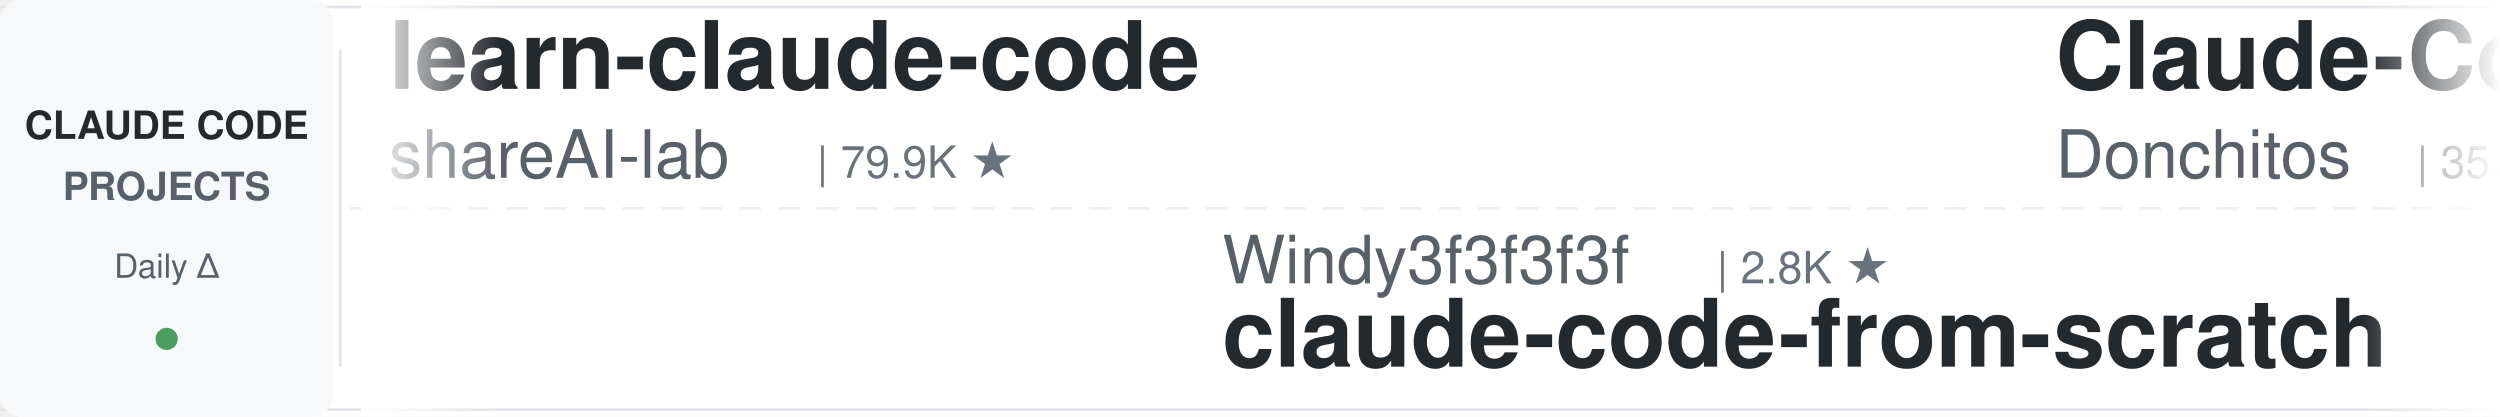
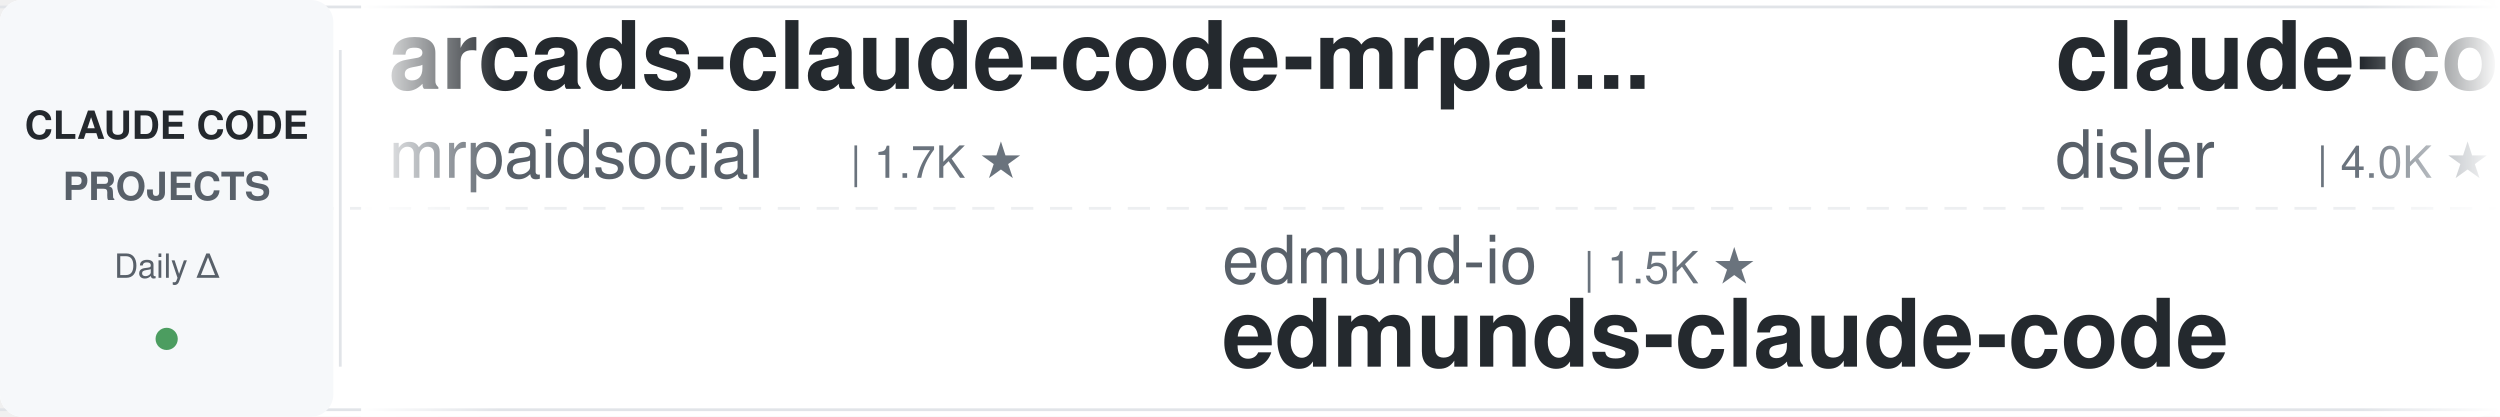
<svg xmlns="http://www.w3.org/2000/svg" width="900" height="150">
  <defs>
    <linearGradient id="leftFade" x1="0%" y1="0%" x2="100%" y2="0%">
      <stop offset="0%" style="stop-color:#ffffff;stop-opacity:1" />
      <stop offset="100%" style="stop-color:#ffffff;stop-opacity:0" />
    </linearGradient>
    <linearGradient id="rightFade" x1="0%" y1="0%" x2="100%" y2="0%">
      <stop offset="0%" style="stop-color:#ffffff;stop-opacity:0" />
      <stop offset="100%" style="stop-color:#ffffff;stop-opacity:1" />
    </linearGradient>
  </defs>
  <rect width="900" height="150" fill="#ffffff" rx="8" />
  <rect x="0" y="2" width="900" height="1" fill="#e1e4e8" />
  <rect x="0" y="147" width="900" height="1" fill="#e1e4e8" />
  <line x1="0" y1="75" x2="900" y2="75" stroke="#e1e4e8" stroke-width="1" stroke-dasharray="8 6" opacity="0.6" />
  <rect x="0" y="0" width="120" height="150" fill="#f6f8fa" rx="8" />
  <text x="60" y="50" font-family="-apple-system, BlinkMacSystemFont, 'Segoe UI', Helvetica, Arial, sans-serif" font-size="14" font-weight="600" fill="#24292e" text-anchor="middle">CLAUDE CODE</text>
  <text x="60" y="72" font-family="-apple-system, BlinkMacSystemFont, 'Segoe UI', Helvetica, Arial, sans-serif" font-size="14" font-weight="600" fill="#586069" text-anchor="middle">PROJECTS</text>
  <text x="60" y="100" font-family="-apple-system, BlinkMacSystemFont, 'Segoe UI', Helvetica, Arial, sans-serif" font-size="12" font-weight="500" fill="#586069" text-anchor="middle">Daily Δ</text>
  <circle cx="60" cy="122" r="4" fill="#22863a" opacity="0.8" />
  <rect x="122" y="18" width="1" height="114" fill="#e1e4e8" />
  <clipPath id="tickerClip">
    <rect x="130" y="0" width="770" height="150" />
  </clipPath>
  <g clip-path="url(#tickerClip)">
    <g id="tickerItems">
      <animateTransform attributeName="transform" attributeType="XML" type="translate" from="0 0" to="-3000 0" dur="54s" repeatCount="indefinite" />
      <g transform="translate(0, 0)">
-         <text x="140" y="32" font-family="-apple-system, BlinkMacSystemFont, 'Segoe UI', Helvetica, Arial, sans-serif" font-size="34" font-weight="600" fill="#24292e">learn-claude-code</text>
-         <text x="140" y="64" font-family="-apple-system, BlinkMacSystemFont, 'Segoe UI', Helvetica, Arial, sans-serif" font-size="24" font-weight="400" fill="#586069">shareAI-lab</text>
-         <text x="294" y="64" font-family="-apple-system, BlinkMacSystemFont, 'Segoe UI', Helvetica, Arial, sans-serif" font-size="16" font-weight="500" fill="#6a737d">| 79.9K ★</text>
+         <text x="140" y="32" font-family="-apple-system, BlinkMacSystemFont, 'Segoe UI', Helvetica, Arial, sans-serif" font-size="34" font-weight="600" fill="#24292e">arcads-claude-code-mrpai...</text>
+         <text x="140" y="64" font-family="-apple-system, BlinkMacSystemFont, 'Segoe UI', Helvetica, Arial, sans-serif" font-size="24" font-weight="400" fill="#586069">mrpaidsocial</text>
+         <text x="306" y="64" font-family="-apple-system, BlinkMacSystemFont, 'Segoe UI', Helvetica, Arial, sans-serif" font-size="16" font-weight="500" fill="#6a737d">| 1.7K ★</text>
      </g>
      <g transform="translate(300, 0)">
-         <text x="140" y="102" font-family="-apple-system, BlinkMacSystemFont, 'Segoe UI', Helvetica, Arial, sans-serif" font-size="24" font-weight="400" fill="#586069">Windy3f3f3f3f</text>
-         <text x="318" y="102" font-family="-apple-system, BlinkMacSystemFont, 'Segoe UI', Helvetica, Arial, sans-serif" font-size="16" font-weight="500" fill="#6a737d">| 2.8K ★</text>
-         <text x="140" y="132" font-family="-apple-system, BlinkMacSystemFont, 'Segoe UI', Helvetica, Arial, sans-serif" font-size="34" font-weight="600" fill="#24292e">claude-code-from-scratch</text>
+         <text x="140" y="102" font-family="-apple-system, BlinkMacSystemFont, 'Segoe UI', Helvetica, Arial, sans-serif" font-size="24" font-weight="400" fill="#586069">edmund-io</text>
+         <text x="270" y="102" font-family="-apple-system, BlinkMacSystemFont, 'Segoe UI', Helvetica, Arial, sans-serif" font-size="16" font-weight="500" fill="#6a737d">| 1.5K ★</text>
+         <text x="140" y="132" font-family="-apple-system, BlinkMacSystemFont, 'Segoe UI', Helvetica, Arial, sans-serif" font-size="34" font-weight="600" fill="#24292e">edmunds-claude-code</text>
      </g>
      <g transform="translate(600, 0)">
-         <text x="140" y="32" font-family="-apple-system, BlinkMacSystemFont, 'Segoe UI', Helvetica, Arial, sans-serif" font-size="34" font-weight="600" fill="#24292e">Claude-Code-Game-Studios</text>
-         <text x="140" y="64" font-family="-apple-system, BlinkMacSystemFont, 'Segoe UI', Helvetica, Arial, sans-serif" font-size="24" font-weight="400" fill="#586069">Donchitos</text>
-         <text x="270" y="64" font-family="-apple-system, BlinkMacSystemFont, 'Segoe UI', Helvetica, Arial, sans-serif" font-size="16" font-weight="500" fill="#6a737d">| 35.3K ★</text>
+         <text x="140" y="32" font-family="-apple-system, BlinkMacSystemFont, 'Segoe UI', Helvetica, Arial, sans-serif" font-size="34" font-weight="600" fill="#24292e">claude-code-hooks-master...</text>
+         <text x="140" y="64" font-family="-apple-system, BlinkMacSystemFont, 'Segoe UI', Helvetica, Arial, sans-serif" font-size="24" font-weight="400" fill="#586069">disler</text>
+         <text x="234" y="64" font-family="-apple-system, BlinkMacSystemFont, 'Segoe UI', Helvetica, Arial, sans-serif" font-size="16" font-weight="500" fill="#6a737d">| 4.0K ★</text>
      </g>
      <g transform="translate(900, 0)">
-         <text x="140" y="102" font-family="-apple-system, BlinkMacSystemFont, 'Segoe UI', Helvetica, Arial, sans-serif" font-size="24" font-weight="400" fill="#586069">hangsman</text>
-         <text x="258" y="102" font-family="-apple-system, BlinkMacSystemFont, 'Segoe UI', Helvetica, Arial, sans-serif" font-size="16" font-weight="500" fill="#6a737d">| 799 ★</text>
-         <text x="140" y="132" font-family="-apple-system, BlinkMacSystemFont, 'Segoe UI', Helvetica, Arial, sans-serif" font-size="34" font-weight="600" fill="#24292e">claude-code-source</text>
+         <text x="140" y="102" font-family="-apple-system, BlinkMacSystemFont, 'Segoe UI', Helvetica, Arial, sans-serif" font-size="24" font-weight="400" fill="#586069">feiskyer</text>
+         <text x="258" y="102" font-family="-apple-system, BlinkMacSystemFont, 'Segoe UI', Helvetica, Arial, sans-serif" font-size="16" font-weight="500" fill="#6a737d">| 1.7K ★</text>
+         <text x="140" y="132" font-family="-apple-system, BlinkMacSystemFont, 'Segoe UI', Helvetica, Arial, sans-serif" font-size="34" font-weight="600" fill="#24292e">claude-code-settings</text>
      </g>
      <g transform="translate(1200, 0)">
-         <text x="140" y="32" font-family="-apple-system, BlinkMacSystemFont, 'Segoe UI', Helvetica, Arial, sans-serif" font-size="34" font-weight="600" fill="#24292e">claude-code-spec-workflo...</text>
-         <text x="140" y="64" font-family="-apple-system, BlinkMacSystemFont, 'Segoe UI', Helvetica, Arial, sans-serif" font-size="24" font-weight="400" fill="#586069">Pimzino</text>
-         <text x="246" y="64" font-family="-apple-system, BlinkMacSystemFont, 'Segoe UI', Helvetica, Arial, sans-serif" font-size="16" font-weight="500" fill="#6a737d">| 3.9K ★</text>
+         <text x="140" y="32" font-family="-apple-system, BlinkMacSystemFont, 'Segoe UI', Helvetica, Arial, sans-serif" font-size="34" font-weight="600" fill="#24292e">claude_code_src</text>
+         <text x="140" y="64" font-family="-apple-system, BlinkMacSystemFont, 'Segoe UI', Helvetica, Arial, sans-serif" font-size="24" font-weight="400" fill="#586069">ponponon</text>
+         <text x="258" y="64" font-family="-apple-system, BlinkMacSystemFont, 'Segoe UI', Helvetica, Arial, sans-serif" font-size="16" font-weight="500" fill="#6a737d">| 2.3K ★</text>
      </g>
      <g transform="translate(1500, 0)">
-         <text x="140" y="102" font-family="-apple-system, BlinkMacSystemFont, 'Segoe UI', Helvetica, Arial, sans-serif" font-size="24" font-weight="400" fill="#586069">lintsinghua</text>
-         <text x="294" y="102" font-family="-apple-system, BlinkMacSystemFont, 'Segoe UI', Helvetica, Arial, sans-serif" font-size="16" font-weight="500" fill="#6a737d">| 4.3K ★</text>
-         <text x="140" y="132" font-family="-apple-system, BlinkMacSystemFont, 'Segoe UI', Helvetica, Arial, sans-serif" font-size="34" font-weight="600" fill="#24292e">claude-code-book</text>
+         <text x="140" y="102" font-family="-apple-system, BlinkMacSystemFont, 'Segoe UI', Helvetica, Arial, sans-serif" font-size="24" font-weight="400" fill="#586069">Pimzino</text>
+         <text x="246" y="102" font-family="-apple-system, BlinkMacSystemFont, 'Segoe UI', Helvetica, Arial, sans-serif" font-size="16" font-weight="500" fill="#6a737d">| 3.9K ★</text>
+         <text x="140" y="132" font-family="-apple-system, BlinkMacSystemFont, 'Segoe UI', Helvetica, Arial, sans-serif" font-size="34" font-weight="600" fill="#24292e">claude-code-spec-workflo...</text>
      </g>
      <g transform="translate(1800, 0)">
-         <text x="140" y="32" font-family="-apple-system, BlinkMacSystemFont, 'Segoe UI', Helvetica, Arial, sans-serif" font-size="34" font-weight="600" fill="#24292e">claude-code-hub</text>
-         <text x="140" y="64" font-family="-apple-system, BlinkMacSystemFont, 'Segoe UI', Helvetica, Arial, sans-serif" font-size="24" font-weight="400" fill="#586069">ding113</text>
-         <text x="246" y="64" font-family="-apple-system, BlinkMacSystemFont, 'Segoe UI', Helvetica, Arial, sans-serif" font-size="16" font-weight="500" fill="#6a737d">| 3.4K ★</text>
+         <text x="140" y="32" font-family="-apple-system, BlinkMacSystemFont, 'Segoe UI', Helvetica, Arial, sans-serif" font-size="34" font-weight="600" fill="#24292e">claude-code-action</text>
+         <text x="140" y="64" font-family="-apple-system, BlinkMacSystemFont, 'Segoe UI', Helvetica, Arial, sans-serif" font-size="24" font-weight="400" fill="#586069">anthropics</text>
+         <text x="282" y="64" font-family="-apple-system, BlinkMacSystemFont, 'Segoe UI', Helvetica, Arial, sans-serif" font-size="16" font-weight="500" fill="#6a737d">| 9.8K ★</text>
      </g>
      <g transform="translate(2100, 0)">
-         <text x="140" y="102" font-family="-apple-system, BlinkMacSystemFont, 'Segoe UI', Helvetica, Arial, sans-serif" font-size="24" font-weight="400" fill="#586069">1rgs</text>
-         <text x="210" y="102" font-family="-apple-system, BlinkMacSystemFont, 'Segoe UI', Helvetica, Arial, sans-serif" font-size="16" font-weight="500" fill="#6a737d">| 3.8K ★</text>
-         <text x="140" y="132" font-family="-apple-system, BlinkMacSystemFont, 'Segoe UI', Helvetica, Arial, sans-serif" font-size="34" font-weight="600" fill="#24292e">claude-code-proxy</text>
+         <text x="140" y="102" font-family="-apple-system, BlinkMacSystemFont, 'Segoe UI', Helvetica, Arial, sans-serif" font-size="24" font-weight="400" fill="#586069">diet103</text>
+         <text x="246" y="102" font-family="-apple-system, BlinkMacSystemFont, 'Segoe UI', Helvetica, Arial, sans-serif" font-size="16" font-weight="500" fill="#6a737d">| 10.0K ★</text>
+         <text x="140" y="132" font-family="-apple-system, BlinkMacSystemFont, 'Segoe UI', Helvetica, Arial, sans-serif" font-size="34" font-weight="600" fill="#24292e">claude-code-infrastructu...</text>
      </g>
      <g transform="translate(2400, 0)">
-         <text x="140" y="32" font-family="-apple-system, BlinkMacSystemFont, 'Segoe UI', Helvetica, Arial, sans-serif" font-size="34" font-weight="600" fill="#24292e">claude-code-ultimate-gui...</text>
-         <text x="140" y="64" font-family="-apple-system, BlinkMacSystemFont, 'Segoe UI', Helvetica, Arial, sans-serif" font-size="24" font-weight="400" fill="#586069">FlorianBruniaux</text>
-         <text x="342" y="64" font-family="-apple-system, BlinkMacSystemFont, 'Segoe UI', Helvetica, Arial, sans-serif" font-size="16" font-weight="500" fill="#6a737d">| 6.4K ★</text>
+         <text x="140" y="32" font-family="-apple-system, BlinkMacSystemFont, 'Segoe UI', Helvetica, Arial, sans-serif" font-size="34" font-weight="600" fill="#24292e">awesome-claude-code-suba...</text>
+         <text x="140" y="64" font-family="-apple-system, BlinkMacSystemFont, 'Segoe UI', Helvetica, Arial, sans-serif" font-size="24" font-weight="400" fill="#586069">VoltAgent</text>
+         <text x="270" y="64" font-family="-apple-system, BlinkMacSystemFont, 'Segoe UI', Helvetica, Arial, sans-serif" font-size="16" font-weight="500" fill="#6a737d">| 26.3K ★</text>
      </g>
      <g transform="translate(2700, 0)">
-         <text x="140" y="102" font-family="-apple-system, BlinkMacSystemFont, 'Segoe UI', Helvetica, Arial, sans-serif" font-size="24" font-weight="400" fill="#586069">centminmod</text>
-         <text x="282" y="102" font-family="-apple-system, BlinkMacSystemFont, 'Segoe UI', Helvetica, Arial, sans-serif" font-size="16" font-weight="500" fill="#6a737d">| 2.7K ★</text>
-         <text x="140" y="132" font-family="-apple-system, BlinkMacSystemFont, 'Segoe UI', Helvetica, Arial, sans-serif" font-size="34" font-weight="600" fill="#24292e">my-claude-code-setup</text>
+         <text x="140" y="102" font-family="-apple-system, BlinkMacSystemFont, 'Segoe UI', Helvetica, Arial, sans-serif" font-size="24" font-weight="400" fill="#586069">musistudio</text>
+         <text x="282" y="102" font-family="-apple-system, BlinkMacSystemFont, 'Segoe UI', Helvetica, Arial, sans-serif" font-size="16" font-weight="500" fill="#6a737d">| 38.0K ★</text>
+         <text x="140" y="132" font-family="-apple-system, BlinkMacSystemFont, 'Segoe UI', Helvetica, Arial, sans-serif" font-size="34" font-weight="600" fill="#24292e">claude-code-router</text>
      </g>
      <g transform="translate(3000, 0)">
-         <text x="140" y="32" font-family="-apple-system, BlinkMacSystemFont, 'Segoe UI', Helvetica, Arial, sans-serif" font-size="34" font-weight="600" fill="#24292e">learn-claude-code</text>
-         <text x="140" y="64" font-family="-apple-system, BlinkMacSystemFont, 'Segoe UI', Helvetica, Arial, sans-serif" font-size="24" font-weight="400" fill="#586069">shareAI-lab</text>
-         <text x="294" y="64" font-family="-apple-system, BlinkMacSystemFont, 'Segoe UI', Helvetica, Arial, sans-serif" font-size="16" font-weight="500" fill="#6a737d">| 79.9K ★</text>
+         <text x="140" y="32" font-family="-apple-system, BlinkMacSystemFont, 'Segoe UI', Helvetica, Arial, sans-serif" font-size="34" font-weight="600" fill="#24292e">arcads-claude-code-mrpai...</text>
+         <text x="140" y="64" font-family="-apple-system, BlinkMacSystemFont, 'Segoe UI', Helvetica, Arial, sans-serif" font-size="24" font-weight="400" fill="#586069">mrpaidsocial</text>
+         <text x="306" y="64" font-family="-apple-system, BlinkMacSystemFont, 'Segoe UI', Helvetica, Arial, sans-serif" font-size="16" font-weight="500" fill="#6a737d">| 1.7K ★</text>
      </g>
      <g transform="translate(3300, 0)">
-         <text x="140" y="102" font-family="-apple-system, BlinkMacSystemFont, 'Segoe UI', Helvetica, Arial, sans-serif" font-size="24" font-weight="400" fill="#586069">Windy3f3f3f3f</text>
-         <text x="318" y="102" font-family="-apple-system, BlinkMacSystemFont, 'Segoe UI', Helvetica, Arial, sans-serif" font-size="16" font-weight="500" fill="#6a737d">| 2.8K ★</text>
-         <text x="140" y="132" font-family="-apple-system, BlinkMacSystemFont, 'Segoe UI', Helvetica, Arial, sans-serif" font-size="34" font-weight="600" fill="#24292e">claude-code-from-scratch</text>
+         <text x="140" y="102" font-family="-apple-system, BlinkMacSystemFont, 'Segoe UI', Helvetica, Arial, sans-serif" font-size="24" font-weight="400" fill="#586069">edmund-io</text>
+         <text x="270" y="102" font-family="-apple-system, BlinkMacSystemFont, 'Segoe UI', Helvetica, Arial, sans-serif" font-size="16" font-weight="500" fill="#6a737d">| 1.5K ★</text>
+         <text x="140" y="132" font-family="-apple-system, BlinkMacSystemFont, 'Segoe UI', Helvetica, Arial, sans-serif" font-size="34" font-weight="600" fill="#24292e">edmunds-claude-code</text>
      </g>
      <g transform="translate(3600, 0)">
-         <text x="140" y="32" font-family="-apple-system, BlinkMacSystemFont, 'Segoe UI', Helvetica, Arial, sans-serif" font-size="34" font-weight="600" fill="#24292e">Claude-Code-Game-Studios</text>
-         <text x="140" y="64" font-family="-apple-system, BlinkMacSystemFont, 'Segoe UI', Helvetica, Arial, sans-serif" font-size="24" font-weight="400" fill="#586069">Donchitos</text>
-         <text x="270" y="64" font-family="-apple-system, BlinkMacSystemFont, 'Segoe UI', Helvetica, Arial, sans-serif" font-size="16" font-weight="500" fill="#6a737d">| 35.3K ★</text>
+         <text x="140" y="32" font-family="-apple-system, BlinkMacSystemFont, 'Segoe UI', Helvetica, Arial, sans-serif" font-size="34" font-weight="600" fill="#24292e">claude-code-hooks-master...</text>
+         <text x="140" y="64" font-family="-apple-system, BlinkMacSystemFont, 'Segoe UI', Helvetica, Arial, sans-serif" font-size="24" font-weight="400" fill="#586069">disler</text>
+         <text x="234" y="64" font-family="-apple-system, BlinkMacSystemFont, 'Segoe UI', Helvetica, Arial, sans-serif" font-size="16" font-weight="500" fill="#6a737d">| 4.0K ★</text>
      </g>
      <g transform="translate(3900, 0)">
-         <text x="140" y="102" font-family="-apple-system, BlinkMacSystemFont, 'Segoe UI', Helvetica, Arial, sans-serif" font-size="24" font-weight="400" fill="#586069">hangsman</text>
-         <text x="258" y="102" font-family="-apple-system, BlinkMacSystemFont, 'Segoe UI', Helvetica, Arial, sans-serif" font-size="16" font-weight="500" fill="#6a737d">| 799 ★</text>
-         <text x="140" y="132" font-family="-apple-system, BlinkMacSystemFont, 'Segoe UI', Helvetica, Arial, sans-serif" font-size="34" font-weight="600" fill="#24292e">claude-code-source</text>
+         <text x="140" y="102" font-family="-apple-system, BlinkMacSystemFont, 'Segoe UI', Helvetica, Arial, sans-serif" font-size="24" font-weight="400" fill="#586069">feiskyer</text>
+         <text x="258" y="102" font-family="-apple-system, BlinkMacSystemFont, 'Segoe UI', Helvetica, Arial, sans-serif" font-size="16" font-weight="500" fill="#6a737d">| 1.7K ★</text>
+         <text x="140" y="132" font-family="-apple-system, BlinkMacSystemFont, 'Segoe UI', Helvetica, Arial, sans-serif" font-size="34" font-weight="600" fill="#24292e">claude-code-settings</text>
      </g>
    </g>
  </g>
  <rect x="130" y="0" width="50" height="150" fill="url(#leftFade)" />
  <rect x="850" y="0" width="50" height="150" fill="url(#rightFade)" />
</svg>
